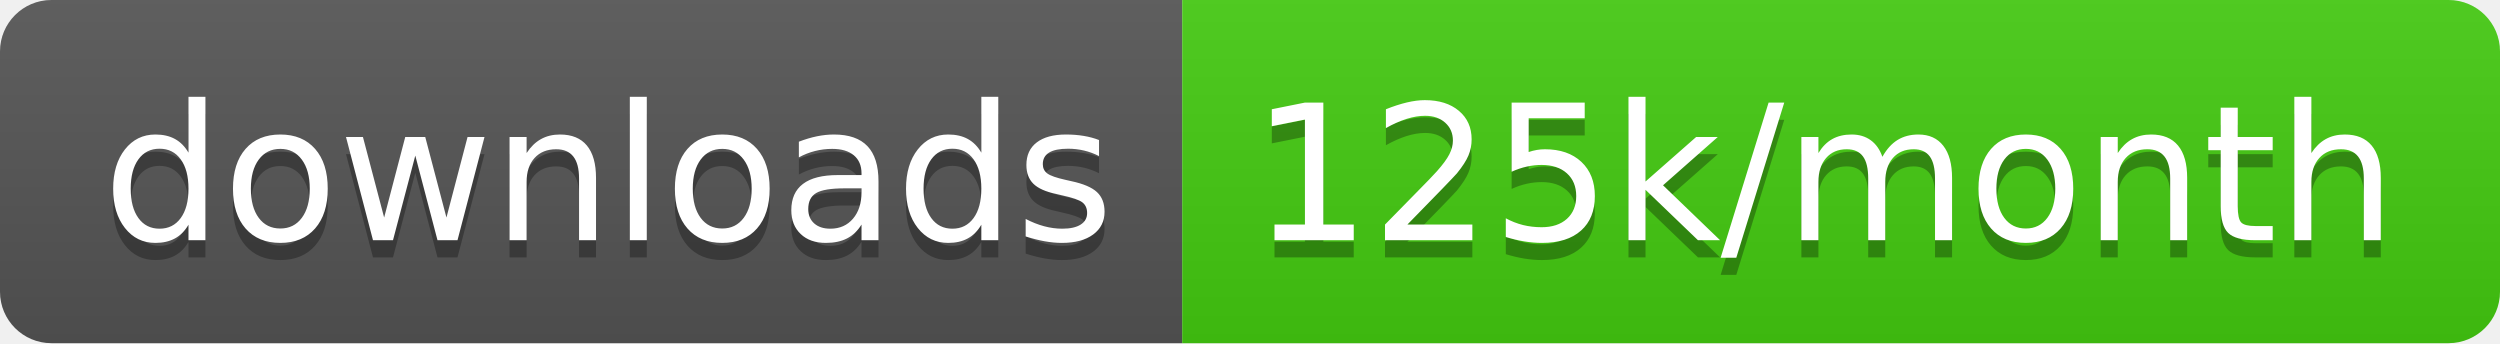
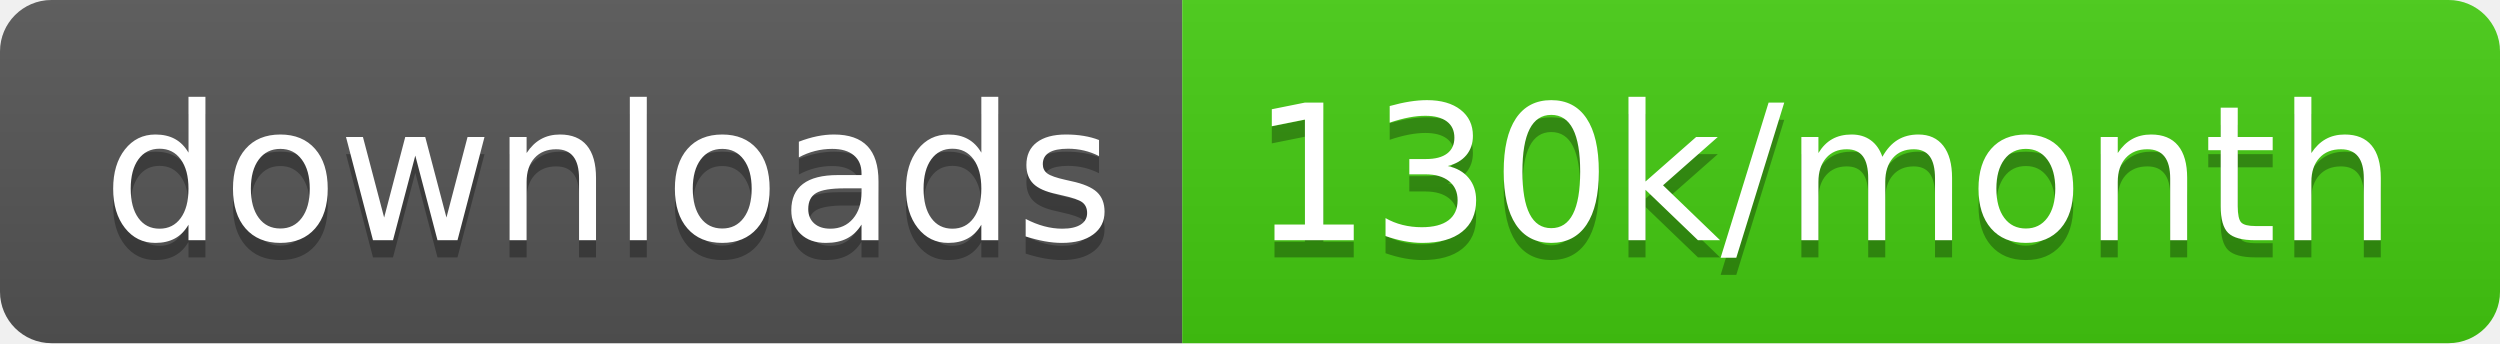
<svg xmlns="http://www.w3.org/2000/svg" width="145.7" height="20">
  <linearGradient id="smooth" x2="0" y2="100%">
    <stop offset="0" stop-color="#bbb" stop-opacity=".1" />
    <stop offset="1" stop-opacity=".1" />
  </linearGradient>
  <clipPath id="round">
    <rect width="145.7" height="20" rx="3" fill="#fff" />
  </clipPath>
  <g clip-path="url(#round)">
    <rect width="68.9" height="20" fill="#555" />
    <rect x="68.9" width="76.8" height="20" fill="#4c1" />
    <rect width="145.7" height="20" fill="url(#smooth)" />
  </g>
  <g fill="#fff" text-anchor="middle" font-family="DejaVu Sans,Verdana,Geneva,sans-serif" font-size="110">
    <text x="354.5" y="150" fill="#010101" fill-opacity=".3" transform="scale(0.1)" textLength="589.0" lengthAdjust="spacing">downloads</text>
    <text x="354.5" y="140" transform="scale(0.1)" textLength="589.0" lengthAdjust="spacing">downloads</text>
-     <text x="1063.0" y="150" fill="#010101" fill-opacity=".3" transform="scale(0.1)" textLength="668.0" lengthAdjust="spacing">125k/month</text>
-     <text x="1063.0" y="140" transform="scale(0.1)" textLength="668.0" lengthAdjust="spacing">125k/month</text>
+     <text x="1063.0" y="150" fill="#010101" fill-opacity=".3" transform="scale(0.1)" textLength="668.0" lengthAdjust="spacing">130k/month</text>
+     <text x="1063.0" y="140" transform="scale(0.1)" textLength="668.0" lengthAdjust="spacing">130k/month</text>
  </g>
</svg>
